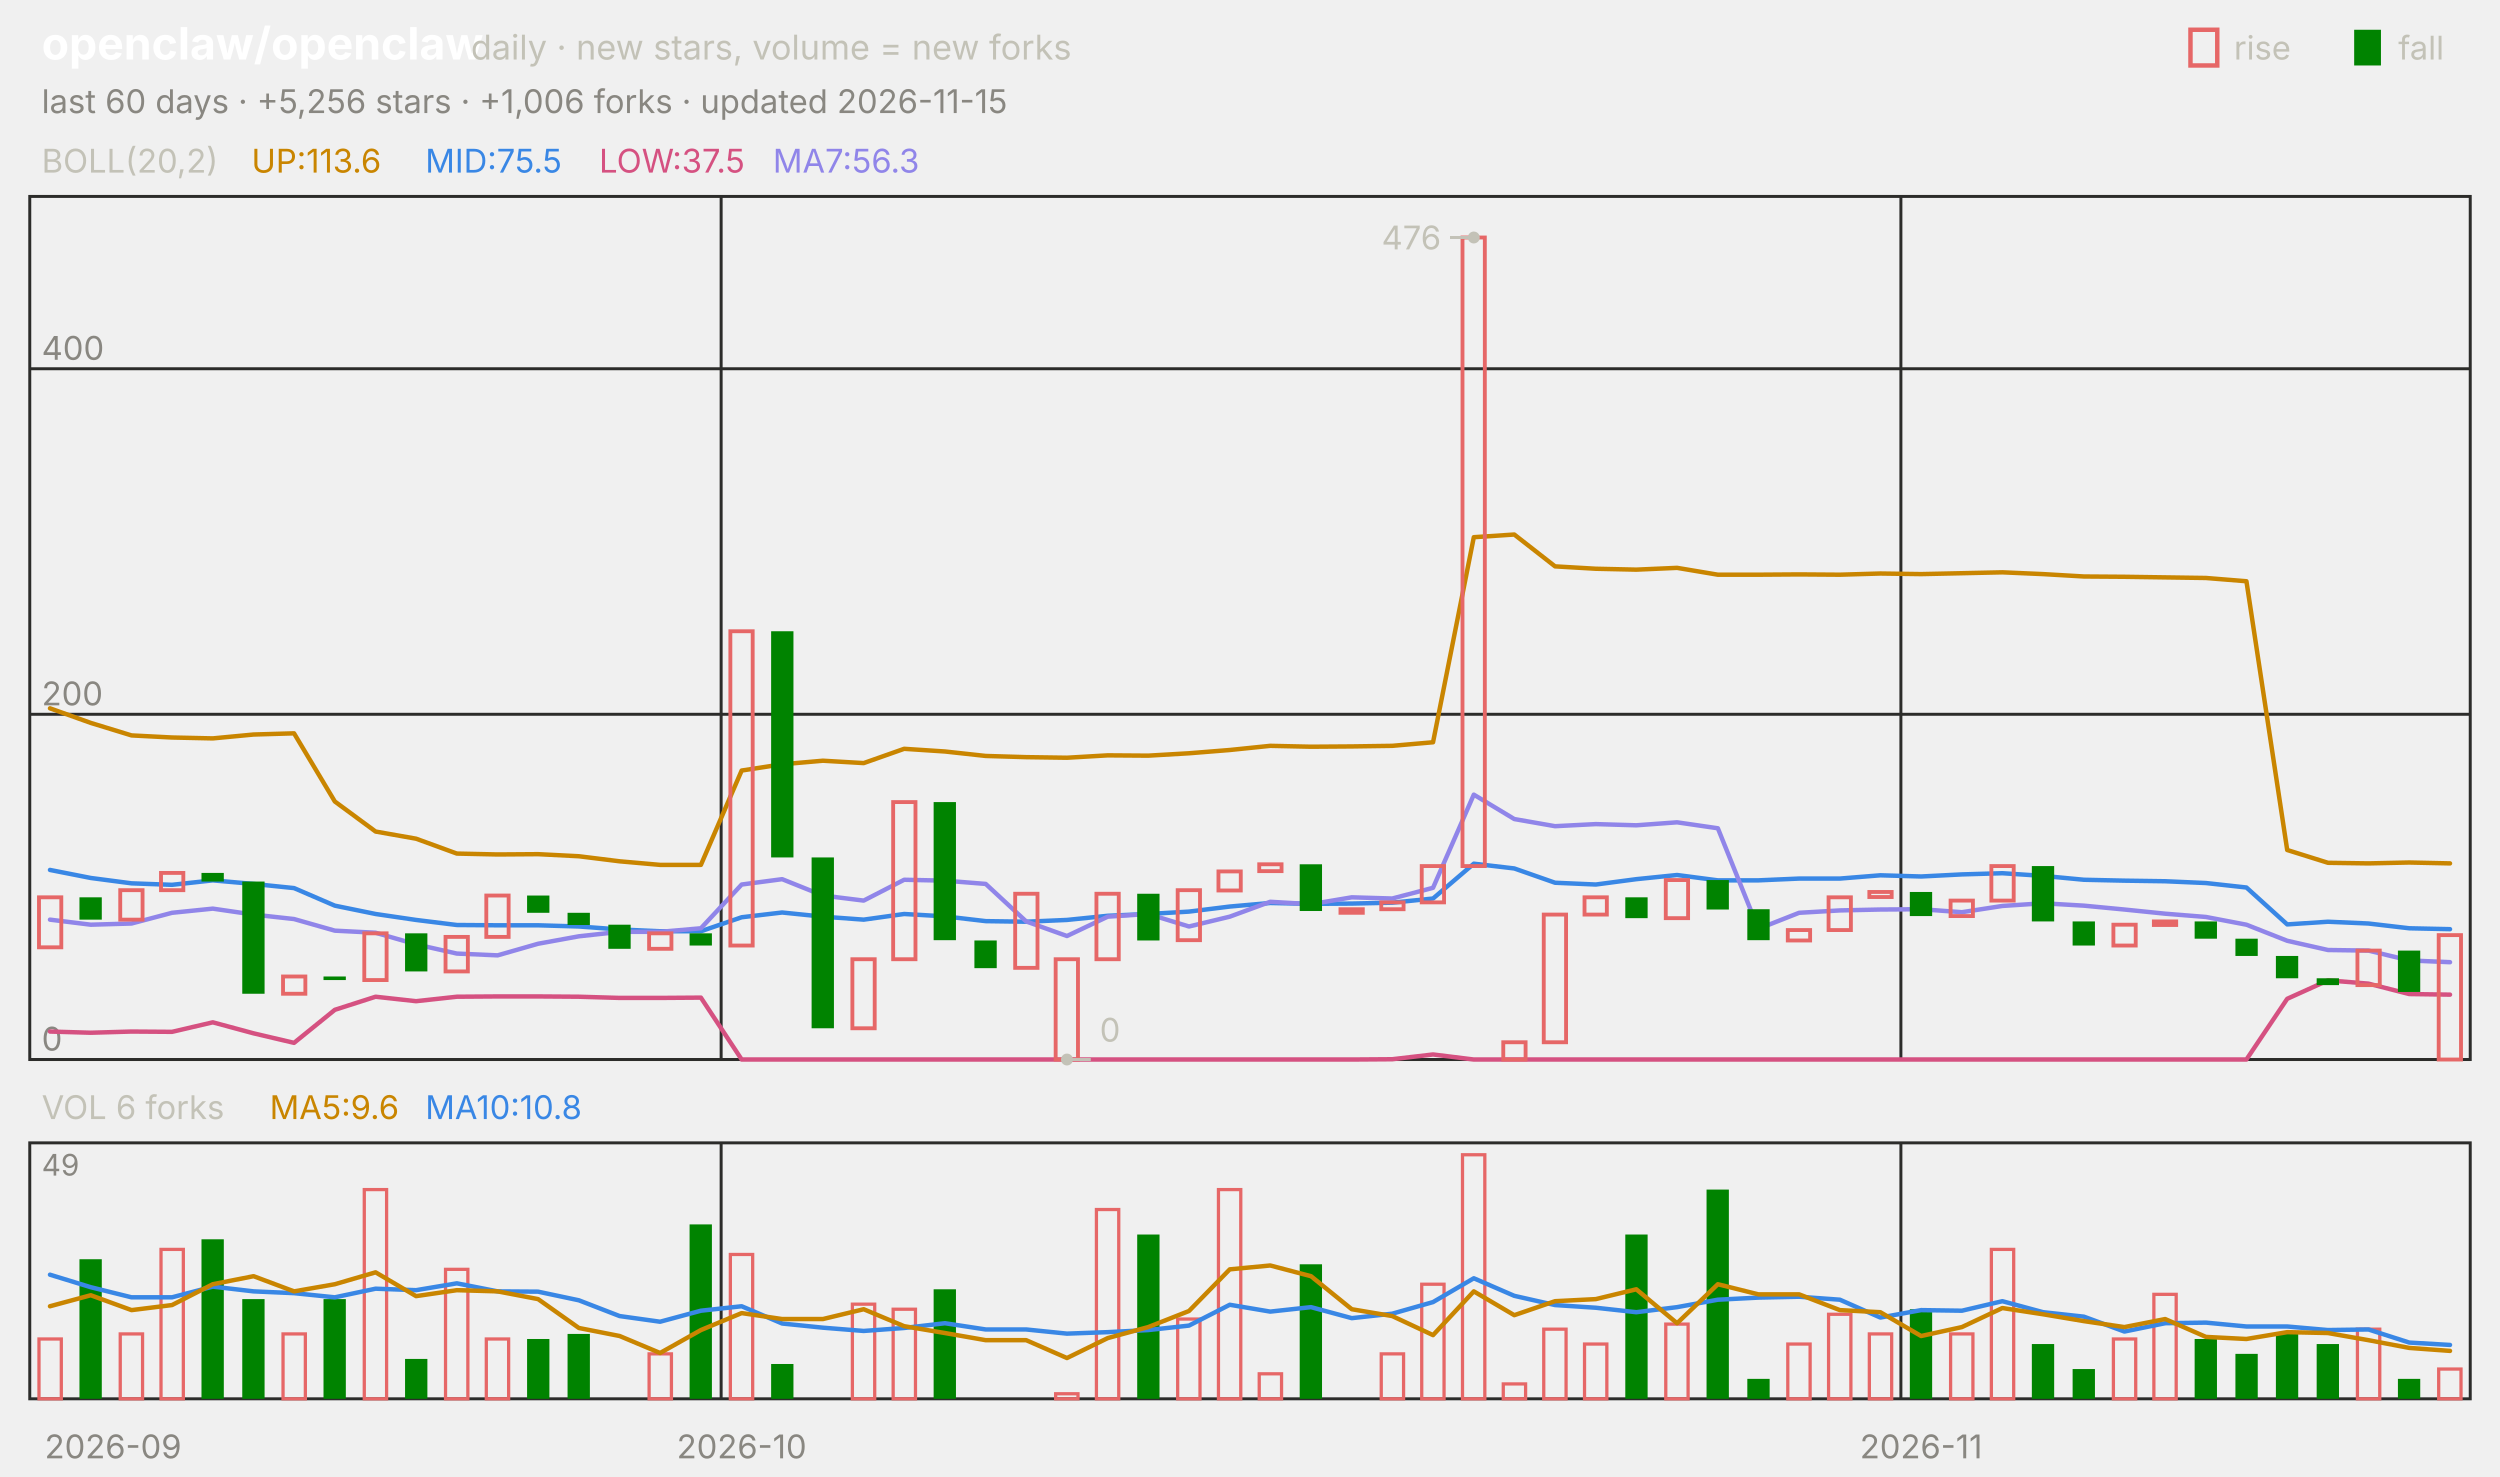
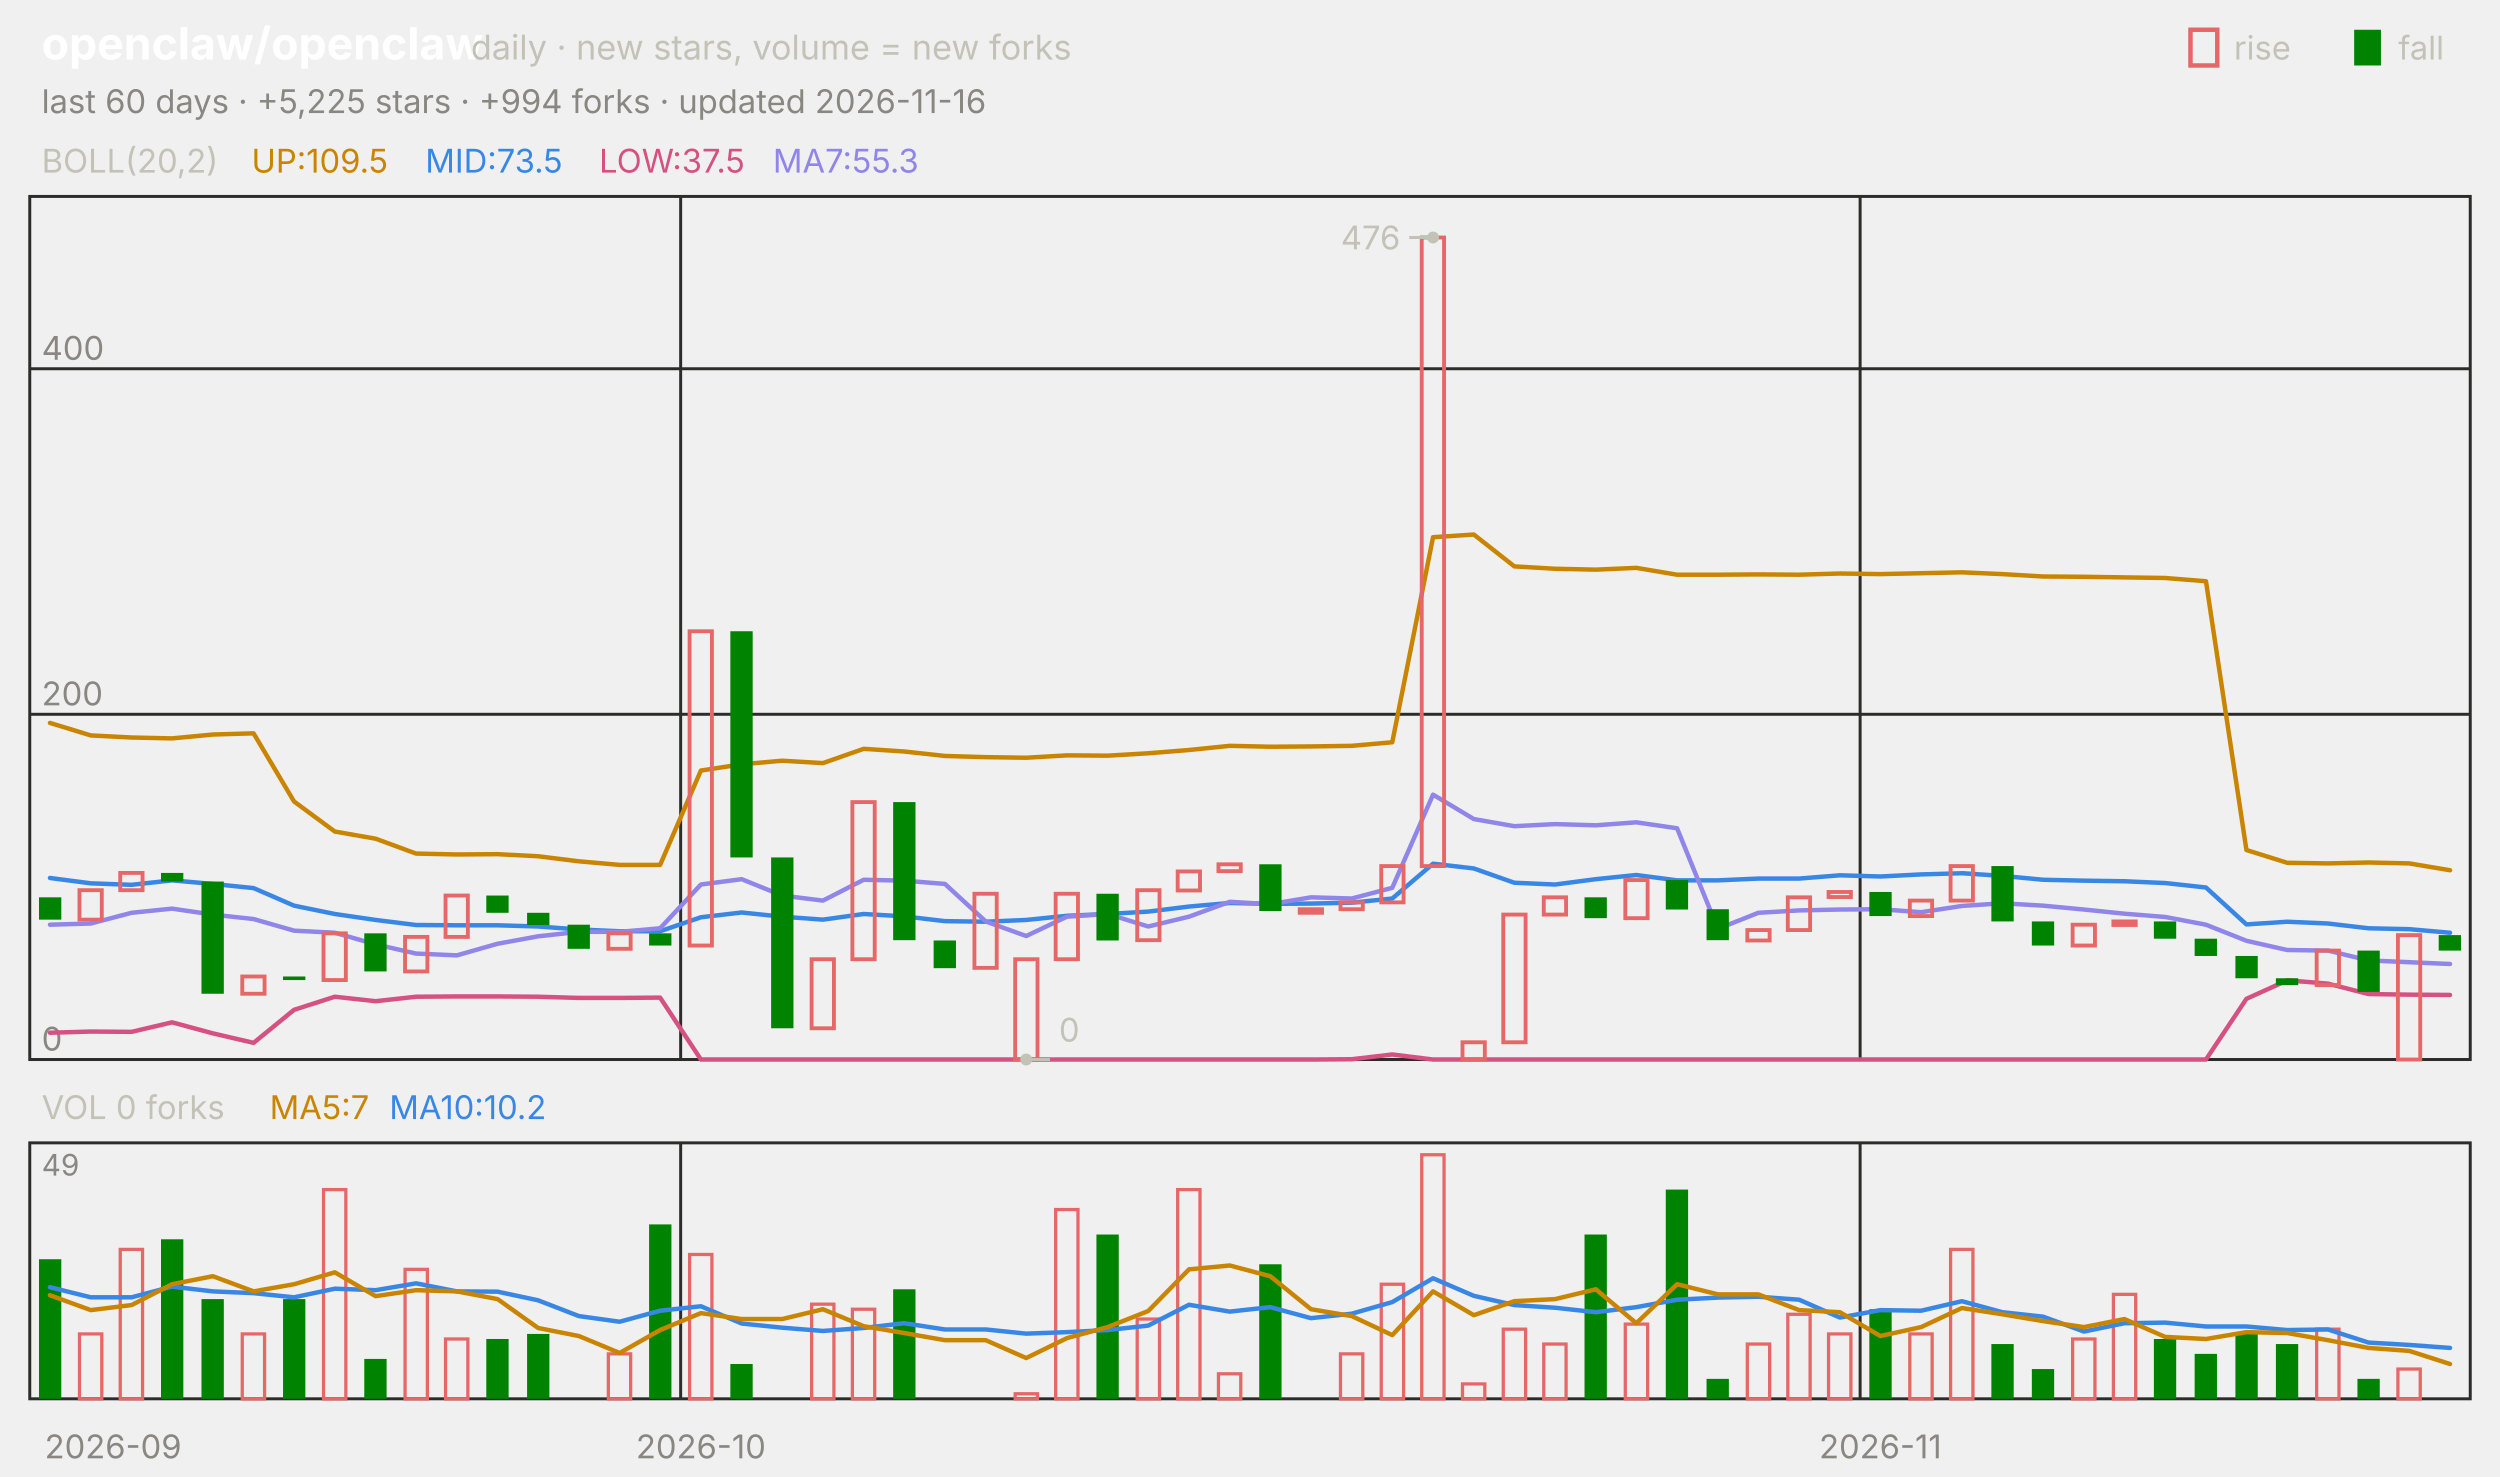
<svg xmlns="http://www.w3.org/2000/svg" viewBox="0 0 840 496" width="840" height="496" font-family="-apple-system,'Segoe UI',system-ui,sans-serif" role="img" aria-label="openclaw/openclaw candlestick chart">
  <text x="14.0" y="20.0" font-size="15" fill="#ffffff" font-weight="650">openclaw/openclaw</text>
  <text x="158.2" y="20.0" font-size="11.5" fill="#c3c2b7">daily · new stars, volume = new forks</text>
  <text x="805.8" y="20.0" font-size="11.0" fill="#c3c2b7">fall</text>
  <rect x="791" y="10" width="9" height="12" fill="#008300" />
  <text x="750.6" y="20.0" font-size="11.0" fill="#c3c2b7">rise</text>
  <rect x="736" y="10" width="9" height="12" fill="none" stroke="#e66767" stroke-width="1.5" />
-   <text x="14.0" y="38.0" font-size="11.0" fill="#898781">last 60 days · +5,256 stars · +1,006 forks · updated 2026-11-15</text>
+   <text x="14.0" y="38.0" font-size="11.0" fill="#898781">last 60 days · +5,225 stars · +994 forks · updated 2026-11-16</text>
  <rect x="10" y="66" width="820" height="290" fill="none" stroke="#2c2c2a" />
  <rect x="10" y="384" width="820" height="86" fill="none" stroke="#2c2c2a" />
  <text x="38.0" y="490.0" font-size="11.0" fill="#898781" text-anchor="middle">2026-09</text>
-   <line x1="242.3" y1="66.0" x2="242.3" y2="356.0" stroke="#2c2c2a" stroke-width="1.0" />
-   <line x1="242.3" y1="384.0" x2="242.3" y2="470.0" stroke="#2c2c2a" stroke-width="1.0" />
-   <text x="249.2" y="490.0" font-size="11.0" fill="#898781" text-anchor="middle">2026-10</text>
-   <line x1="638.7" y1="66.0" x2="638.7" y2="356.0" stroke="#2c2c2a" stroke-width="1.0" />
-   <line x1="638.7" y1="384.0" x2="638.7" y2="470.0" stroke="#2c2c2a" stroke-width="1.0" />
-   <text x="645.5" y="490.0" font-size="11.0" fill="#898781" text-anchor="middle">2026-11</text>
+   <line x1="228.7" y1="66.0" x2="228.7" y2="356.0" stroke="#2c2c2a" stroke-width="1.0" />
+   <line x1="228.7" y1="384.0" x2="228.7" y2="470.0" stroke="#2c2c2a" stroke-width="1.0" />
+   <text x="235.5" y="490.0" font-size="11.0" fill="#898781" text-anchor="middle">2026-10</text>
+   <line x1="625.0" y1="66.0" x2="625.0" y2="356.0" stroke="#2c2c2a" stroke-width="1.0" />
+   <line x1="625.0" y1="384.0" x2="625.0" y2="470.0" stroke="#2c2c2a" stroke-width="1.0" />
+   <text x="631.8" y="490.0" font-size="11.0" fill="#898781" text-anchor="middle">2026-11</text>
  <text x="14.0" y="58.0" font-size="11.0" fill="#c3c2b7">BOLL(20,2)</text>
-   <text x="84.5" y="58.0" font-size="11.0" fill="#c98500">UP:113.6</text>
-   <text x="142.9" y="58.0" font-size="11.0" fill="#3987e5">MID:75.5</text>
+   <text x="84.5" y="58.0" font-size="11.0" fill="#c98500">UP:109.5</text>
+   <text x="142.9" y="58.0" font-size="11.0" fill="#3987e5">MID:73.5</text>
  <text x="201.3" y="58.0" font-size="11.0" fill="#d55181">LOW:37.5</text>
-   <text x="259.7" y="58.0" font-size="11.0" fill="#9085e9">MA7:56.3</text>
+   <text x="259.7" y="58.0" font-size="11.0" fill="#9085e9">MA7:55.3</text>
  <line x1="10.0" y1="356.0" x2="830.0" y2="356.0" stroke="#2c2c2a" stroke-width="1.0" />
  <text x="14.0" y="353.0" font-size="11.0" fill="#898781">0</text>
  <line x1="10.0" y1="240.0" x2="830.0" y2="240.0" stroke="#2c2c2a" stroke-width="1.0" />
  <text x="14.0" y="237.0" font-size="11.0" fill="#898781">200</text>
  <line x1="10.0" y1="123.9" x2="830.0" y2="123.9" stroke="#2c2c2a" stroke-width="1.0" />
  <text x="14.0" y="120.9" font-size="11.0" fill="#898781">400</text>
-   <polyline points="16.8,238.0 30.5,242.9 44.2,247.1 57.8,247.8 71.5,248.1 85.2,246.8 98.8,246.4 112.5,269.3 126.2,279.4 139.8,281.8 153.5,286.8 167.2,287.1 180.8,287.0 194.5,287.7 208.2,289.4 221.8,290.6 235.5,290.6 249.2,258.9 262.8,256.8 276.5,255.6 290.2,256.4 303.8,251.6 317.5,252.5 331.2,254.0 344.8,254.4 358.5,254.6 372.2,253.8 385.8,253.9 399.5,253.1 413.2,252.0 426.8,250.6 440.5,250.9 454.2,250.8 467.8,250.6 481.5,249.4 495.2,180.5 508.8,179.6 522.5,190.3 536.2,191.1 549.8,191.4 563.5,190.8 577.2,193.1 590.8,193.1 604.5,193.0 618.2,193.1 631.8,192.7 645.5,192.9 659.2,192.6 672.8,192.3 686.5,192.9 700.2,193.7 713.8,193.8 727.5,194.0 741.2,194.2 754.8,195.3 768.5,285.6 782.2,289.9 795.8,290.1 809.5,289.8 823.2,290.1" fill="none" stroke="#c98500" stroke-width="1.5" stroke-linejoin="round" stroke-linecap="round" />
-   <polyline points="16.8,292.3 30.5,295.0 44.2,296.8 57.8,297.3 71.5,295.8 85.2,297.0 98.8,298.4 112.5,304.3 126.2,307.1 139.8,309.1 153.5,310.8 167.2,310.9 180.8,310.9 194.5,311.3 208.2,312.3 221.8,312.9 235.5,312.9 249.2,308.2 262.8,306.6 276.5,308.0 290.2,309.0 303.8,307.1 317.5,307.9 331.2,309.5 344.8,309.7 358.5,309.1 372.2,307.7 385.8,307.1 399.5,306.3 413.2,304.6 426.8,303.4 440.5,303.7 454.2,303.6 467.8,303.3 481.5,301.9 495.2,290.2 508.8,291.8 522.5,296.6 536.2,297.2 549.8,295.4 563.5,294.0 577.2,295.8 590.8,295.8 604.5,295.2 618.2,295.2 631.8,294.1 645.5,294.5 659.2,293.8 672.8,293.4 686.5,294.3 700.2,295.6 713.8,295.9 727.5,296.1 741.2,296.7 754.8,298.2 768.5,310.6 782.2,309.7 795.8,310.3 809.5,311.9 823.2,312.2" fill="none" stroke="#3987e5" stroke-width="1.5" stroke-linejoin="round" stroke-linecap="round" />
-   <polyline points="16.8,346.6 30.5,347.0 44.2,346.6 57.8,346.7 71.5,343.5 85.2,347.2 98.8,350.4 112.5,339.3 126.2,334.9 139.8,336.4 153.5,334.9 167.2,334.8 180.8,334.8 194.5,334.9 208.2,335.3 221.8,335.3 235.5,335.2 249.2,356.0 262.8,356.0 276.5,356.0 290.2,356.0 303.8,356.0 317.5,356.0 331.2,356.0 344.8,356.0 358.5,356.0 372.2,356.0 385.8,356.0 399.5,356.0 413.2,356.0 426.8,356.0 440.5,356.0 454.2,356.0 467.8,355.9 481.5,354.3 495.2,356.0 508.8,356.0 522.5,356.0 536.2,356.0 549.8,356.0 563.5,356.0 577.2,356.0 590.8,356.0 604.5,356.0 618.2,356.0 631.8,356.0 645.5,356.0 659.2,356.0 672.8,356.0 686.5,356.0 700.2,356.0 713.8,356.0 727.5,356.0 741.2,356.0 754.8,356.0 768.5,335.6 782.2,329.4 795.8,330.5 809.5,334.0 823.2,334.2" fill="none" stroke="#d55181" stroke-width="1.5" stroke-linejoin="round" stroke-linecap="round" />
-   <polyline points="16.8,309.0 30.5,310.7 44.2,310.3 57.8,306.7 71.5,305.3 85.2,307.3 98.8,308.8 112.5,312.7 126.2,313.4 139.8,317.3 153.5,320.4 167.2,321.0 180.8,317.1 194.5,314.6 208.2,313.1 221.8,313.1 235.5,311.9 249.2,297.2 262.8,295.4 276.5,300.9 290.2,302.6 303.8,295.6 317.5,295.9 331.2,297.0 344.8,309.6 358.5,314.5 372.2,308.0 385.8,307.1 399.5,311.3 413.2,308.0 426.8,303.0 440.5,303.8 454.2,301.5 467.8,301.9 481.5,298.3 495.2,267.0 508.8,275.2 522.5,277.6 536.2,276.9 549.8,277.3 563.5,276.3 577.2,278.3 590.8,312.1 604.5,306.7 618.2,305.9 631.8,305.6 645.5,305.5 659.2,306.5 672.8,304.4 686.5,303.5 700.2,304.3 713.8,305.6 727.5,307.0 741.2,308.1 754.8,310.7 768.5,316.1 782.2,319.2 795.8,319.4 809.5,322.7 823.2,323.3" fill="none" stroke="#9085e9" stroke-width="1.5" stroke-linejoin="round" stroke-linecap="round" />
-   <rect x="13.1" y="301.5" width="7.5" height="16.8" fill="none" stroke="#e66767" stroke-width="1.3" />
-   <rect x="26.7" y="301.5" width="7.5" height="7.5" fill="#008300" />
-   <rect x="40.4" y="299.1" width="7.5" height="9.9" fill="none" stroke="#e66767" stroke-width="1.3" />
-   <rect x="54.1" y="293.3" width="7.5" height="5.8" fill="none" stroke="#e66767" stroke-width="1.3" />
-   <rect x="67.7" y="293.3" width="7.5" height="2.9" fill="#008300" />
-   <rect x="81.4" y="296.2" width="7.5" height="37.7" fill="#008300" />
-   <rect x="95.1" y="328.1" width="7.5" height="5.8" fill="none" stroke="#e66767" stroke-width="1.3" />
-   <rect x="108.7" y="328.1" width="7.5" height="1.2" fill="#008300" />
-   <rect x="122.4" y="313.6" width="7.5" height="15.7" fill="none" stroke="#e66767" stroke-width="1.3" />
-   <rect x="136.1" y="313.6" width="7.5" height="12.8" fill="#008300" />
-   <rect x="149.7" y="314.8" width="7.5" height="11.6" fill="none" stroke="#e66767" stroke-width="1.3" />
-   <rect x="163.4" y="300.9" width="7.5" height="13.9" fill="none" stroke="#e66767" stroke-width="1.3" />
-   <rect x="177.1" y="300.9" width="7.5" height="5.8" fill="#008300" />
-   <rect x="190.7" y="306.7" width="7.5" height="4.1" fill="#008300" />
-   <rect x="204.4" y="310.7" width="7.5" height="8.1" fill="#008300" />
-   <rect x="218.1" y="313.6" width="7.5" height="5.2" fill="none" stroke="#e66767" stroke-width="1.3" />
-   <rect x="231.7" y="313.6" width="7.5" height="4.1" fill="#008300" />
-   <rect x="245.4" y="212.1" width="7.5" height="105.6" fill="none" stroke="#e66767" stroke-width="1.3" />
-   <rect x="259.1" y="212.1" width="7.5" height="76.0" fill="#008300" />
-   <rect x="272.7" y="288.1" width="7.5" height="57.4" fill="#008300" />
-   <rect x="286.4" y="322.3" width="7.5" height="23.2" fill="none" stroke="#e66767" stroke-width="1.3" />
-   <rect x="300.1" y="269.5" width="7.5" height="52.8" fill="none" stroke="#e66767" stroke-width="1.3" />
-   <rect x="313.7" y="269.5" width="7.5" height="46.4" fill="#008300" />
-   <rect x="327.4" y="316.0" width="7.5" height="9.3" fill="#008300" />
-   <rect x="341.1" y="300.3" width="7.5" height="24.9" fill="none" stroke="#e66767" stroke-width="1.3" />
-   <rect x="354.7" y="322.3" width="7.5" height="33.7" fill="none" stroke="#e66767" stroke-width="1.3" />
-   <rect x="368.4" y="300.3" width="7.5" height="22.0" fill="none" stroke="#e66767" stroke-width="1.3" />
-   <rect x="382.1" y="300.3" width="7.5" height="15.7" fill="#008300" />
-   <rect x="395.7" y="299.1" width="7.5" height="16.8" fill="none" stroke="#e66767" stroke-width="1.3" />
-   <rect x="409.4" y="292.8" width="7.5" height="6.4" fill="none" stroke="#e66767" stroke-width="1.3" />
-   <rect x="423.1" y="290.4" width="7.5" height="2.3" fill="none" stroke="#e66767" stroke-width="1.3" />
-   <rect x="436.7" y="290.4" width="7.5" height="15.7" fill="#008300" />
-   <rect x="450.4" y="305.5" width="7.5" height="1.2" fill="none" stroke="#e66767" stroke-width="1.3" />
-   <rect x="464.1" y="303.2" width="7.5" height="2.3" fill="none" stroke="#e66767" stroke-width="1.3" />
-   <rect x="477.7" y="291.0" width="7.5" height="12.2" fill="none" stroke="#e66767" stroke-width="1.3" />
-   <rect x="491.4" y="79.8" width="7.5" height="211.2" fill="none" stroke="#e66767" stroke-width="1.3" />
-   <rect x="505.1" y="350.2" width="7.5" height="5.8" fill="none" stroke="#e66767" stroke-width="1.3" />
-   <rect x="518.7" y="307.3" width="7.5" height="42.9" fill="none" stroke="#e66767" stroke-width="1.3" />
-   <rect x="532.4" y="301.5" width="7.5" height="5.8" fill="none" stroke="#e66767" stroke-width="1.3" />
-   <rect x="546.1" y="301.5" width="7.5" height="7.0" fill="#008300" />
-   <rect x="559.7" y="295.7" width="7.5" height="12.8" fill="none" stroke="#e66767" stroke-width="1.3" />
-   <rect x="573.4" y="295.7" width="7.5" height="9.9" fill="#008300" />
-   <rect x="587.1" y="305.5" width="7.5" height="10.4" fill="#008300" />
-   <rect x="600.7" y="312.5" width="7.5" height="3.5" fill="none" stroke="#e66767" stroke-width="1.3" />
-   <rect x="614.4" y="301.5" width="7.5" height="11.0" fill="none" stroke="#e66767" stroke-width="1.3" />
-   <rect x="628.1" y="299.7" width="7.5" height="1.7" fill="none" stroke="#e66767" stroke-width="1.3" />
-   <rect x="641.7" y="299.7" width="7.5" height="8.1" fill="#008300" />
-   <rect x="655.4" y="302.6" width="7.5" height="5.2" fill="none" stroke="#e66767" stroke-width="1.3" />
-   <rect x="669.1" y="291.0" width="7.5" height="11.6" fill="none" stroke="#e66767" stroke-width="1.3" />
-   <rect x="682.7" y="291.0" width="7.5" height="18.6" fill="#008300" />
-   <rect x="696.4" y="309.6" width="7.5" height="8.1" fill="#008300" />
-   <rect x="710.1" y="310.7" width="7.5" height="7.0" fill="none" stroke="#e66767" stroke-width="1.3" />
-   <rect x="723.7" y="309.6" width="7.5" height="1.2" fill="none" stroke="#e66767" stroke-width="1.3" />
-   <rect x="737.4" y="309.6" width="7.5" height="5.8" fill="#008300" />
-   <rect x="751.1" y="315.4" width="7.5" height="5.8" fill="#008300" />
-   <rect x="764.7" y="321.2" width="7.5" height="7.5" fill="#008300" />
-   <rect x="778.4" y="328.7" width="7.5" height="2.3" fill="#008300" />
-   <rect x="792.1" y="319.4" width="7.5" height="11.6" fill="none" stroke="#e66767" stroke-width="1.3" />
-   <rect x="805.7" y="319.4" width="7.5" height="13.9" fill="#008300" />
-   <rect x="819.4" y="314.2" width="7.5" height="41.8" fill="none" stroke="#e66767" stroke-width="1.3" />
-   <circle cx="495.2" cy="79.8" r="2" fill="#c3c2b7" />
-   <line x1="495.2" y1="79.8" x2="487.2" y2="79.8" stroke="#c3c2b7" stroke-width="1.0" />
-   <text x="484.2" y="83.8" font-size="11.0" fill="#c3c2b7" text-anchor="end">476</text>
-   <circle cx="358.5" cy="356.0" r="2" fill="#c3c2b7" />
-   <line x1="358.5" y1="356.0" x2="366.5" y2="356.0" stroke="#c3c2b7" stroke-width="1.0" />
-   <text x="369.5" y="350.0" font-size="11.0" fill="#c3c2b7">0</text>
-   <text x="14.0" y="376.0" font-size="11.0" fill="#c3c2b7">VOL 6 forks</text>
-   <text x="90.6" y="376.0" font-size="11.0" fill="#c98500">MA5:9.6</text>
-   <text x="142.9" y="376.0" font-size="11.0" fill="#3987e5">MA10:10.8</text>
+   <polyline points="16.8,242.9 30.5,247.1 44.2,247.8 57.8,248.1 71.5,246.8 85.2,246.4 98.8,269.3 112.5,279.4 126.2,281.8 139.8,286.8 153.5,287.1 167.2,287.0 180.8,287.7 194.5,289.4 208.2,290.6 221.8,290.6 235.5,258.9 249.2,256.8 262.8,255.6 276.5,256.4 290.2,251.6 303.8,252.5 317.5,254.0 331.2,254.4 344.8,254.6 358.5,253.8 372.2,253.9 385.8,253.1 399.5,252.0 413.2,250.6 426.8,250.9 440.5,250.8 454.2,250.6 467.8,249.4 481.5,180.5 495.2,179.6 508.8,190.3 522.5,191.1 536.2,191.4 549.8,190.8 563.5,193.1 577.2,193.1 590.8,193.0 604.5,193.1 618.2,192.7 631.8,192.9 645.5,192.6 659.2,192.3 672.8,192.9 686.5,193.7 700.2,193.8 713.8,194.0 727.5,194.2 741.2,195.3 754.8,285.6 768.5,289.9 782.2,290.1 795.8,289.8 809.5,290.1 823.2,292.4" fill="none" stroke="#c98500" stroke-width="1.5" stroke-linejoin="round" stroke-linecap="round" />
+   <polyline points="16.8,295.0 30.5,296.8 44.2,297.3 57.8,295.8 71.5,297.0 85.2,298.4 98.8,304.3 112.5,307.1 126.2,309.1 139.8,310.8 153.5,310.9 167.2,310.9 180.8,311.3 194.5,312.3 208.2,312.9 221.8,312.9 235.5,308.2 249.2,306.6 262.8,308.0 276.5,309.0 290.2,307.1 303.8,307.9 317.5,309.5 331.2,309.7 344.8,309.1 358.5,307.7 372.2,307.1 385.8,306.3 399.5,304.6 413.2,303.4 426.8,303.7 440.5,303.6 454.2,303.3 467.8,301.9 481.5,290.2 495.2,291.8 508.8,296.6 522.5,297.2 536.2,295.4 549.8,294.0 563.5,295.8 577.2,295.8 590.8,295.2 604.5,295.2 618.2,294.1 631.8,294.5 645.5,293.8 659.2,293.4 672.8,294.3 686.5,295.6 700.2,295.9 713.8,296.1 727.5,296.7 741.2,298.2 754.8,310.6 768.5,309.7 782.2,310.3 795.8,311.9 809.5,312.2 823.2,313.4" fill="none" stroke="#3987e5" stroke-width="1.5" stroke-linejoin="round" stroke-linecap="round" />
+   <polyline points="16.8,347.0 30.5,346.6 44.2,346.7 57.8,343.5 71.5,347.2 85.2,350.4 98.8,339.3 112.5,334.9 126.2,336.4 139.8,334.9 153.5,334.8 167.2,334.8 180.8,334.9 194.5,335.3 208.2,335.3 221.8,335.2 235.5,356.0 249.2,356.0 262.8,356.0 276.5,356.0 290.2,356.0 303.8,356.0 317.5,356.0 331.2,356.0 344.8,356.0 358.5,356.0 372.2,356.0 385.8,356.0 399.5,356.0 413.2,356.0 426.8,356.0 440.5,356.0 454.2,355.9 467.8,354.3 481.5,356.0 495.2,356.0 508.8,356.0 522.5,356.0 536.2,356.0 549.8,356.0 563.5,356.0 577.2,356.0 590.8,356.0 604.5,356.0 618.2,356.0 631.8,356.0 645.5,356.0 659.2,356.0 672.8,356.0 686.5,356.0 700.2,356.0 713.8,356.0 727.5,356.0 741.2,356.0 754.8,335.6 768.5,329.4 782.2,330.5 795.8,334.0 809.5,334.2 823.2,334.3" fill="none" stroke="#d55181" stroke-width="1.5" stroke-linejoin="round" stroke-linecap="round" />
+   <polyline points="16.8,310.7 30.5,310.3 44.2,306.7 57.8,305.3 71.5,307.3 85.2,308.8 98.8,312.7 112.5,313.4 126.2,317.3 139.8,320.4 153.5,321.0 167.2,317.1 180.8,314.6 194.5,313.1 208.2,313.1 221.8,311.9 235.5,297.2 249.2,295.4 262.8,300.9 276.5,302.6 290.2,295.6 303.8,295.9 317.5,297.0 331.2,309.6 344.8,314.5 358.5,308.0 372.2,307.1 385.8,311.3 399.5,308.0 413.2,303.0 426.8,303.8 440.5,301.5 454.2,301.9 467.8,298.3 481.5,267.0 495.2,275.2 508.8,277.6 522.5,276.9 536.2,277.3 549.8,276.3 563.5,278.3 577.2,312.1 590.8,306.7 604.5,305.9 618.2,305.6 631.8,305.5 645.5,306.5 659.2,304.4 672.8,303.5 686.5,304.3 700.2,305.6 713.8,307.0 727.5,308.1 741.2,310.7 754.8,316.1 768.5,319.2 782.2,319.4 795.8,322.7 809.5,323.3 823.2,323.9" fill="none" stroke="#9085e9" stroke-width="1.5" stroke-linejoin="round" stroke-linecap="round" />
+   <rect x="13.1" y="301.5" width="7.5" height="7.5" fill="#008300" />
+   <rect x="26.7" y="299.1" width="7.5" height="9.9" fill="none" stroke="#e66767" stroke-width="1.3" />
+   <rect x="40.4" y="293.3" width="7.5" height="5.8" fill="none" stroke="#e66767" stroke-width="1.3" />
+   <rect x="54.1" y="293.3" width="7.5" height="2.9" fill="#008300" />
+   <rect x="67.7" y="296.2" width="7.5" height="37.7" fill="#008300" />
+   <rect x="81.4" y="328.1" width="7.5" height="5.8" fill="none" stroke="#e66767" stroke-width="1.3" />
+   <rect x="95.1" y="328.1" width="7.5" height="1.2" fill="#008300" />
+   <rect x="108.7" y="313.6" width="7.5" height="15.7" fill="none" stroke="#e66767" stroke-width="1.3" />
+   <rect x="122.4" y="313.6" width="7.5" height="12.8" fill="#008300" />
+   <rect x="136.1" y="314.8" width="7.5" height="11.6" fill="none" stroke="#e66767" stroke-width="1.3" />
+   <rect x="149.7" y="300.9" width="7.5" height="13.9" fill="none" stroke="#e66767" stroke-width="1.3" />
+   <rect x="163.4" y="300.9" width="7.5" height="5.8" fill="#008300" />
+   <rect x="177.1" y="306.7" width="7.5" height="4.1" fill="#008300" />
+   <rect x="190.7" y="310.7" width="7.5" height="8.1" fill="#008300" />
+   <rect x="204.4" y="313.6" width="7.5" height="5.2" fill="none" stroke="#e66767" stroke-width="1.3" />
+   <rect x="218.1" y="313.6" width="7.5" height="4.1" fill="#008300" />
+   <rect x="231.7" y="212.1" width="7.5" height="105.6" fill="none" stroke="#e66767" stroke-width="1.3" />
+   <rect x="245.4" y="212.1" width="7.5" height="76.0" fill="#008300" />
+   <rect x="259.1" y="288.1" width="7.5" height="57.4" fill="#008300" />
+   <rect x="272.7" y="322.3" width="7.5" height="23.2" fill="none" stroke="#e66767" stroke-width="1.3" />
+   <rect x="286.4" y="269.5" width="7.5" height="52.8" fill="none" stroke="#e66767" stroke-width="1.3" />
+   <rect x="300.1" y="269.5" width="7.5" height="46.4" fill="#008300" />
+   <rect x="313.7" y="316.0" width="7.5" height="9.3" fill="#008300" />
+   <rect x="327.4" y="300.3" width="7.5" height="24.9" fill="none" stroke="#e66767" stroke-width="1.3" />
+   <rect x="341.1" y="322.3" width="7.5" height="33.7" fill="none" stroke="#e66767" stroke-width="1.3" />
+   <rect x="354.7" y="300.3" width="7.5" height="22.0" fill="none" stroke="#e66767" stroke-width="1.3" />
+   <rect x="368.4" y="300.3" width="7.5" height="15.7" fill="#008300" />
+   <rect x="382.1" y="299.1" width="7.5" height="16.8" fill="none" stroke="#e66767" stroke-width="1.3" />
+   <rect x="395.7" y="292.8" width="7.5" height="6.4" fill="none" stroke="#e66767" stroke-width="1.3" />
+   <rect x="409.4" y="290.4" width="7.5" height="2.3" fill="none" stroke="#e66767" stroke-width="1.3" />
+   <rect x="423.1" y="290.4" width="7.5" height="15.7" fill="#008300" />
+   <rect x="436.7" y="305.5" width="7.5" height="1.2" fill="none" stroke="#e66767" stroke-width="1.3" />
+   <rect x="450.4" y="303.2" width="7.5" height="2.3" fill="none" stroke="#e66767" stroke-width="1.3" />
+   <rect x="464.1" y="291.0" width="7.5" height="12.2" fill="none" stroke="#e66767" stroke-width="1.3" />
+   <rect x="477.7" y="79.8" width="7.5" height="211.2" fill="none" stroke="#e66767" stroke-width="1.3" />
+   <rect x="491.4" y="350.2" width="7.5" height="5.8" fill="none" stroke="#e66767" stroke-width="1.3" />
+   <rect x="505.1" y="307.3" width="7.5" height="42.9" fill="none" stroke="#e66767" stroke-width="1.3" />
+   <rect x="518.7" y="301.5" width="7.5" height="5.8" fill="none" stroke="#e66767" stroke-width="1.3" />
+   <rect x="532.4" y="301.5" width="7.5" height="7.0" fill="#008300" />
+   <rect x="546.1" y="295.7" width="7.5" height="12.8" fill="none" stroke="#e66767" stroke-width="1.3" />
+   <rect x="559.7" y="295.7" width="7.5" height="9.9" fill="#008300" />
+   <rect x="573.4" y="305.5" width="7.5" height="10.4" fill="#008300" />
+   <rect x="587.1" y="312.5" width="7.5" height="3.5" fill="none" stroke="#e66767" stroke-width="1.3" />
+   <rect x="600.7" y="301.5" width="7.5" height="11.0" fill="none" stroke="#e66767" stroke-width="1.3" />
+   <rect x="614.4" y="299.7" width="7.5" height="1.7" fill="none" stroke="#e66767" stroke-width="1.3" />
+   <rect x="628.1" y="299.7" width="7.5" height="8.1" fill="#008300" />
+   <rect x="641.7" y="302.6" width="7.5" height="5.2" fill="none" stroke="#e66767" stroke-width="1.3" />
+   <rect x="655.4" y="291.0" width="7.5" height="11.6" fill="none" stroke="#e66767" stroke-width="1.3" />
+   <rect x="669.1" y="291.0" width="7.5" height="18.6" fill="#008300" />
+   <rect x="682.7" y="309.6" width="7.5" height="8.1" fill="#008300" />
+   <rect x="696.4" y="310.7" width="7.5" height="7.0" fill="none" stroke="#e66767" stroke-width="1.3" />
+   <rect x="710.1" y="309.6" width="7.5" height="1.2" fill="none" stroke="#e66767" stroke-width="1.3" />
+   <rect x="723.7" y="309.6" width="7.5" height="5.8" fill="#008300" />
+   <rect x="737.4" y="315.4" width="7.5" height="5.8" fill="#008300" />
+   <rect x="751.1" y="321.2" width="7.5" height="7.5" fill="#008300" />
+   <rect x="764.7" y="328.7" width="7.5" height="2.3" fill="#008300" />
+   <rect x="778.4" y="319.4" width="7.5" height="11.6" fill="none" stroke="#e66767" stroke-width="1.3" />
+   <rect x="792.1" y="319.4" width="7.5" height="13.9" fill="#008300" />
+   <rect x="805.7" y="314.2" width="7.5" height="41.8" fill="none" stroke="#e66767" stroke-width="1.3" />
+   <rect x="819.4" y="314.2" width="7.5" height="5.2" fill="#008300" />
+   <circle cx="481.5" cy="79.8" r="2" fill="#c3c2b7" />
+   <line x1="481.5" y1="79.8" x2="473.5" y2="79.8" stroke="#c3c2b7" stroke-width="1.0" />
+   <text x="470.5" y="83.8" font-size="11.0" fill="#c3c2b7" text-anchor="end">476</text>
+   <circle cx="344.8" cy="356.0" r="2" fill="#c3c2b7" />
+   <line x1="344.8" y1="356.0" x2="352.8" y2="356.0" stroke="#c3c2b7" stroke-width="1.0" />
+   <text x="355.8" y="350.0" font-size="11.0" fill="#c3c2b7">0</text>
+   <text x="14.0" y="376.0" font-size="11.0" fill="#c3c2b7">VOL 0 forks</text>
+   <text x="90.6" y="376.0" font-size="11.0" fill="#c98500">MA5:7</text>
+   <text x="130.8" y="376.0" font-size="11.0" fill="#3987e5">MA10:10.2</text>
  <text x="14.0" y="395.0" font-size="10" fill="#898781">49</text>
-   <rect x="13.1" y="449.9" width="7.5" height="20.1" fill="none" stroke="#e66767" stroke-width="1.1" />
-   <rect x="26.7" y="423.1" width="7.5" height="46.9" fill="#008300" />
-   <rect x="40.4" y="448.2" width="7.5" height="21.8" fill="none" stroke="#e66767" stroke-width="1.1" />
-   <rect x="54.1" y="419.8" width="7.5" height="50.2" fill="none" stroke="#e66767" stroke-width="1.1" />
-   <rect x="67.7" y="416.4" width="7.5" height="53.6" fill="#008300" />
-   <rect x="81.4" y="436.5" width="7.5" height="33.5" fill="#008300" />
-   <rect x="95.1" y="448.2" width="7.5" height="21.8" fill="none" stroke="#e66767" stroke-width="1.1" />
-   <rect x="108.7" y="436.5" width="7.5" height="33.5" fill="#008300" />
-   <rect x="122.4" y="399.7" width="7.5" height="70.3" fill="none" stroke="#e66767" stroke-width="1.1" />
-   <rect x="136.1" y="456.6" width="7.5" height="13.4" fill="#008300" />
-   <rect x="149.7" y="426.5" width="7.5" height="43.5" fill="none" stroke="#e66767" stroke-width="1.1" />
-   <rect x="163.4" y="449.9" width="7.5" height="20.1" fill="none" stroke="#e66767" stroke-width="1.1" />
-   <rect x="177.1" y="449.9" width="7.5" height="20.1" fill="#008300" />
-   <rect x="190.7" y="448.2" width="7.5" height="21.8" fill="#008300" />
-   <rect x="218.1" y="454.9" width="7.5" height="15.1" fill="none" stroke="#e66767" stroke-width="1.1" />
-   <rect x="231.7" y="411.4" width="7.5" height="58.6" fill="#008300" />
-   <rect x="245.4" y="421.5" width="7.5" height="48.5" fill="none" stroke="#e66767" stroke-width="1.1" />
-   <rect x="259.1" y="458.3" width="7.5" height="11.7" fill="#008300" />
-   <rect x="286.4" y="438.2" width="7.5" height="31.8" fill="none" stroke="#e66767" stroke-width="1.1" />
-   <rect x="300.1" y="439.9" width="7.5" height="30.1" fill="none" stroke="#e66767" stroke-width="1.1" />
-   <rect x="313.7" y="433.2" width="7.5" height="36.8" fill="#008300" />
-   <rect x="354.7" y="468.3" width="7.5" height="1.7" fill="none" stroke="#e66767" stroke-width="1.1" />
-   <rect x="368.4" y="406.4" width="7.5" height="63.6" fill="none" stroke="#e66767" stroke-width="1.1" />
-   <rect x="382.1" y="414.8" width="7.5" height="55.2" fill="#008300" />
-   <rect x="395.7" y="443.2" width="7.5" height="26.8" fill="none" stroke="#e66767" stroke-width="1.1" />
-   <rect x="409.4" y="399.7" width="7.5" height="70.3" fill="none" stroke="#e66767" stroke-width="1.1" />
-   <rect x="423.1" y="461.6" width="7.5" height="8.4" fill="none" stroke="#e66767" stroke-width="1.1" />
-   <rect x="436.7" y="424.8" width="7.5" height="45.2" fill="#008300" />
-   <rect x="464.1" y="454.9" width="7.5" height="15.1" fill="none" stroke="#e66767" stroke-width="1.1" />
-   <rect x="477.7" y="431.5" width="7.5" height="38.5" fill="none" stroke="#e66767" stroke-width="1.1" />
-   <rect x="491.4" y="388.0" width="7.5" height="82.0" fill="none" stroke="#e66767" stroke-width="1.1" />
-   <rect x="505.1" y="465.0" width="7.5" height="5.0" fill="none" stroke="#e66767" stroke-width="1.1" />
-   <rect x="518.7" y="446.6" width="7.5" height="23.4" fill="none" stroke="#e66767" stroke-width="1.1" />
-   <rect x="532.4" y="451.6" width="7.5" height="18.4" fill="none" stroke="#e66767" stroke-width="1.1" />
-   <rect x="546.1" y="414.8" width="7.5" height="55.2" fill="#008300" />
-   <rect x="559.7" y="444.9" width="7.5" height="25.1" fill="none" stroke="#e66767" stroke-width="1.1" />
-   <rect x="573.4" y="399.7" width="7.5" height="70.3" fill="#008300" />
-   <rect x="587.1" y="463.3" width="7.5" height="6.7" fill="#008300" />
-   <rect x="600.7" y="451.6" width="7.5" height="18.4" fill="none" stroke="#e66767" stroke-width="1.1" />
-   <rect x="614.4" y="441.6" width="7.5" height="28.4" fill="none" stroke="#e66767" stroke-width="1.1" />
-   <rect x="628.1" y="448.2" width="7.5" height="21.8" fill="none" stroke="#e66767" stroke-width="1.1" />
-   <rect x="641.7" y="439.9" width="7.5" height="30.1" fill="#008300" />
-   <rect x="655.4" y="448.2" width="7.5" height="21.8" fill="none" stroke="#e66767" stroke-width="1.1" />
-   <rect x="669.1" y="419.8" width="7.5" height="50.2" fill="none" stroke="#e66767" stroke-width="1.1" />
-   <rect x="682.7" y="451.6" width="7.5" height="18.4" fill="#008300" />
-   <rect x="696.4" y="460.0" width="7.5" height="10.0" fill="#008300" />
-   <rect x="710.1" y="449.9" width="7.5" height="20.1" fill="none" stroke="#e66767" stroke-width="1.1" />
-   <rect x="723.7" y="434.9" width="7.5" height="35.1" fill="none" stroke="#e66767" stroke-width="1.1" />
-   <rect x="737.4" y="449.9" width="7.5" height="20.1" fill="#008300" />
-   <rect x="751.1" y="454.9" width="7.5" height="15.1" fill="#008300" />
-   <rect x="764.7" y="448.2" width="7.5" height="21.8" fill="#008300" />
-   <rect x="778.4" y="451.6" width="7.5" height="18.4" fill="#008300" />
-   <rect x="792.1" y="446.6" width="7.5" height="23.4" fill="none" stroke="#e66767" stroke-width="1.1" />
-   <rect x="805.7" y="463.3" width="7.5" height="6.7" fill="#008300" />
-   <rect x="819.4" y="460.0" width="7.5" height="10.0" fill="none" stroke="#e66767" stroke-width="1.1" />
-   <polyline points="16.8,428.3 30.5,432.5 44.2,435.9 57.8,435.9 71.5,432.3 85.2,433.9 98.8,434.5 112.5,435.9 126.2,433.0 139.8,433.5 153.5,431.2 167.2,433.9 180.8,434.0 194.5,436.9 208.2,442.2 221.8,444.1 235.5,440.4 249.2,438.9 262.8,444.7 276.5,446.1 290.2,447.2 303.8,446.2 317.5,444.6 331.2,446.7 344.8,446.7 358.5,448.1 372.2,447.6 385.8,446.9 399.5,445.4 413.2,438.4 426.8,440.7 440.5,439.2 454.2,442.9 467.8,441.4 481.5,437.5 495.2,429.5 508.8,435.4 522.5,438.5 536.2,439.4 549.8,440.9 563.5,439.2 577.2,436.7 590.8,436.0 604.5,435.7 618.2,436.7 631.8,442.7 645.5,440.2 659.2,440.4 672.8,437.2 686.5,440.9 700.2,442.4 713.8,447.4 727.5,444.6 741.2,444.4 754.8,445.7 768.5,445.7 782.2,446.9 795.8,446.7 809.5,451.1 823.2,451.9" fill="none" stroke="#3987e5" stroke-width="1.5" stroke-linejoin="round" stroke-linecap="round" />
-   <polyline points="16.8,438.9 30.5,435.2 44.2,440.2 57.8,438.5 71.5,431.5 85.2,428.8 98.8,433.9 112.5,431.5 126.2,427.5 139.8,435.5 153.5,433.5 167.2,433.9 180.8,436.5 194.5,446.2 208.2,448.9 221.8,454.6 235.5,446.9 249.2,441.2 262.8,443.2 276.5,443.2 290.2,439.9 303.8,445.6 317.5,447.9 331.2,450.3 344.8,450.3 358.5,456.3 372.2,449.6 385.8,445.9 399.5,440.5 413.2,426.5 426.8,425.2 440.5,428.8 454.2,439.9 467.8,442.2 481.5,448.6 495.2,433.9 508.8,441.9 522.5,437.2 536.2,436.5 549.8,433.2 563.5,444.6 577.2,431.5 590.8,434.9 604.5,434.9 618.2,440.2 631.8,440.9 645.5,448.9 659.2,445.9 672.8,439.5 686.5,441.6 700.2,443.9 713.8,445.9 727.5,443.2 741.2,449.2 754.8,449.9 768.5,447.6 782.2,447.9 795.8,450.3 809.5,452.9 823.2,453.9" fill="none" stroke="#c98500" stroke-width="1.5" stroke-linejoin="round" stroke-linecap="round" />
+   <rect x="13.1" y="423.1" width="7.5" height="46.9" fill="#008300" />
+   <rect x="26.7" y="448.2" width="7.5" height="21.8" fill="none" stroke="#e66767" stroke-width="1.1" />
+   <rect x="40.4" y="419.8" width="7.5" height="50.2" fill="none" stroke="#e66767" stroke-width="1.1" />
+   <rect x="54.1" y="416.4" width="7.5" height="53.6" fill="#008300" />
+   <rect x="67.7" y="436.5" width="7.5" height="33.5" fill="#008300" />
+   <rect x="81.4" y="448.2" width="7.5" height="21.8" fill="none" stroke="#e66767" stroke-width="1.1" />
+   <rect x="95.1" y="436.5" width="7.5" height="33.5" fill="#008300" />
+   <rect x="108.7" y="399.7" width="7.5" height="70.3" fill="none" stroke="#e66767" stroke-width="1.1" />
+   <rect x="122.4" y="456.6" width="7.5" height="13.4" fill="#008300" />
+   <rect x="136.1" y="426.5" width="7.5" height="43.5" fill="none" stroke="#e66767" stroke-width="1.1" />
+   <rect x="149.7" y="449.9" width="7.5" height="20.1" fill="none" stroke="#e66767" stroke-width="1.1" />
+   <rect x="163.4" y="449.9" width="7.5" height="20.1" fill="#008300" />
+   <rect x="177.1" y="448.2" width="7.5" height="21.8" fill="#008300" />
+   <rect x="204.4" y="454.9" width="7.5" height="15.1" fill="none" stroke="#e66767" stroke-width="1.1" />
+   <rect x="218.1" y="411.4" width="7.5" height="58.6" fill="#008300" />
+   <rect x="231.7" y="421.5" width="7.5" height="48.5" fill="none" stroke="#e66767" stroke-width="1.1" />
+   <rect x="245.4" y="458.3" width="7.5" height="11.7" fill="#008300" />
+   <rect x="272.7" y="438.2" width="7.5" height="31.8" fill="none" stroke="#e66767" stroke-width="1.1" />
+   <rect x="286.4" y="439.9" width="7.5" height="30.1" fill="none" stroke="#e66767" stroke-width="1.1" />
+   <rect x="300.1" y="433.2" width="7.5" height="36.8" fill="#008300" />
+   <rect x="341.1" y="468.3" width="7.5" height="1.7" fill="none" stroke="#e66767" stroke-width="1.1" />
+   <rect x="354.7" y="406.4" width="7.5" height="63.6" fill="none" stroke="#e66767" stroke-width="1.1" />
+   <rect x="368.4" y="414.8" width="7.5" height="55.2" fill="#008300" />
+   <rect x="382.1" y="443.2" width="7.5" height="26.8" fill="none" stroke="#e66767" stroke-width="1.1" />
+   <rect x="395.7" y="399.7" width="7.5" height="70.3" fill="none" stroke="#e66767" stroke-width="1.1" />
+   <rect x="409.4" y="461.6" width="7.5" height="8.4" fill="none" stroke="#e66767" stroke-width="1.1" />
+   <rect x="423.1" y="424.8" width="7.5" height="45.2" fill="#008300" />
+   <rect x="450.4" y="454.9" width="7.5" height="15.1" fill="none" stroke="#e66767" stroke-width="1.1" />
+   <rect x="464.1" y="431.5" width="7.5" height="38.5" fill="none" stroke="#e66767" stroke-width="1.1" />
+   <rect x="477.7" y="388.0" width="7.5" height="82.0" fill="none" stroke="#e66767" stroke-width="1.1" />
+   <rect x="491.4" y="465.0" width="7.5" height="5.0" fill="none" stroke="#e66767" stroke-width="1.1" />
+   <rect x="505.1" y="446.6" width="7.5" height="23.4" fill="none" stroke="#e66767" stroke-width="1.1" />
+   <rect x="518.7" y="451.6" width="7.5" height="18.4" fill="none" stroke="#e66767" stroke-width="1.1" />
+   <rect x="532.4" y="414.8" width="7.5" height="55.2" fill="#008300" />
+   <rect x="546.1" y="444.9" width="7.5" height="25.1" fill="none" stroke="#e66767" stroke-width="1.1" />
+   <rect x="559.7" y="399.7" width="7.5" height="70.3" fill="#008300" />
+   <rect x="573.4" y="463.3" width="7.5" height="6.7" fill="#008300" />
+   <rect x="587.1" y="451.6" width="7.5" height="18.4" fill="none" stroke="#e66767" stroke-width="1.1" />
+   <rect x="600.7" y="441.6" width="7.5" height="28.4" fill="none" stroke="#e66767" stroke-width="1.1" />
+   <rect x="614.4" y="448.2" width="7.5" height="21.8" fill="none" stroke="#e66767" stroke-width="1.1" />
+   <rect x="628.1" y="439.9" width="7.5" height="30.1" fill="#008300" />
+   <rect x="641.7" y="448.2" width="7.5" height="21.8" fill="none" stroke="#e66767" stroke-width="1.1" />
+   <rect x="655.4" y="419.8" width="7.5" height="50.2" fill="none" stroke="#e66767" stroke-width="1.1" />
+   <rect x="669.1" y="451.6" width="7.5" height="18.4" fill="#008300" />
+   <rect x="682.7" y="460.0" width="7.5" height="10.0" fill="#008300" />
+   <rect x="696.4" y="449.9" width="7.5" height="20.1" fill="none" stroke="#e66767" stroke-width="1.1" />
+   <rect x="710.1" y="434.9" width="7.5" height="35.1" fill="none" stroke="#e66767" stroke-width="1.1" />
+   <rect x="723.7" y="449.9" width="7.5" height="20.1" fill="#008300" />
+   <rect x="737.4" y="454.9" width="7.5" height="15.1" fill="#008300" />
+   <rect x="751.1" y="448.2" width="7.5" height="21.8" fill="#008300" />
+   <rect x="764.7" y="451.6" width="7.5" height="18.4" fill="#008300" />
+   <rect x="778.4" y="446.6" width="7.5" height="23.4" fill="none" stroke="#e66767" stroke-width="1.1" />
+   <rect x="792.1" y="463.3" width="7.5" height="6.7" fill="#008300" />
+   <rect x="805.7" y="460.0" width="7.5" height="10.0" fill="none" stroke="#e66767" stroke-width="1.1" />
+   <polyline points="16.8,432.5 30.5,435.9 44.2,435.9 57.8,432.3 71.5,433.9 85.2,434.5 98.8,435.9 112.5,433.0 126.2,433.5 139.8,431.2 153.5,433.9 167.2,434.0 180.8,436.9 194.5,442.2 208.2,444.1 221.8,440.4 235.5,438.9 249.2,444.7 262.8,446.1 276.5,447.2 290.2,446.2 303.8,444.6 317.5,446.7 331.2,446.7 344.8,448.1 358.5,447.6 372.2,446.9 385.8,445.4 399.5,438.4 413.2,440.7 426.8,439.2 440.5,442.9 454.2,441.4 467.8,437.5 481.5,429.5 495.2,435.4 508.8,438.5 522.5,439.4 536.2,440.9 549.8,439.2 563.5,436.7 577.2,436.0 590.8,435.7 604.5,436.7 618.2,442.7 631.8,440.2 645.5,440.4 659.2,437.2 672.8,440.9 686.5,442.4 700.2,447.4 713.8,444.6 727.5,444.4 741.2,445.7 754.8,445.7 768.5,446.9 782.2,446.7 795.8,451.1 809.5,451.9 823.2,452.9" fill="none" stroke="#3987e5" stroke-width="1.5" stroke-linejoin="round" stroke-linecap="round" />
+   <polyline points="16.8,435.2 30.5,440.2 44.2,438.5 57.8,431.5 71.5,428.8 85.2,433.9 98.8,431.5 112.5,427.5 126.2,435.5 139.8,433.5 153.5,433.9 167.2,436.5 180.8,446.2 194.5,448.9 208.2,454.6 221.8,446.9 235.5,441.2 249.2,443.2 262.8,443.2 276.5,439.9 290.2,445.6 303.8,447.9 317.5,450.3 331.2,450.3 344.8,456.3 358.5,449.6 372.2,445.9 385.8,440.5 399.5,426.5 413.2,425.2 426.8,428.8 440.5,439.9 454.2,442.2 467.8,448.6 481.5,433.9 495.2,441.9 508.8,437.2 522.5,436.5 536.2,433.2 549.8,444.6 563.5,431.5 577.2,434.9 590.8,434.9 604.5,440.2 618.2,440.9 631.8,448.9 645.5,445.9 659.2,439.5 672.8,441.6 686.5,443.9 700.2,445.9 713.8,443.2 727.5,449.2 741.2,449.9 754.8,447.6 768.5,447.9 782.2,450.3 795.8,452.9 809.5,453.9 823.2,458.3" fill="none" stroke="#c98500" stroke-width="1.5" stroke-linejoin="round" stroke-linecap="round" />
</svg>
